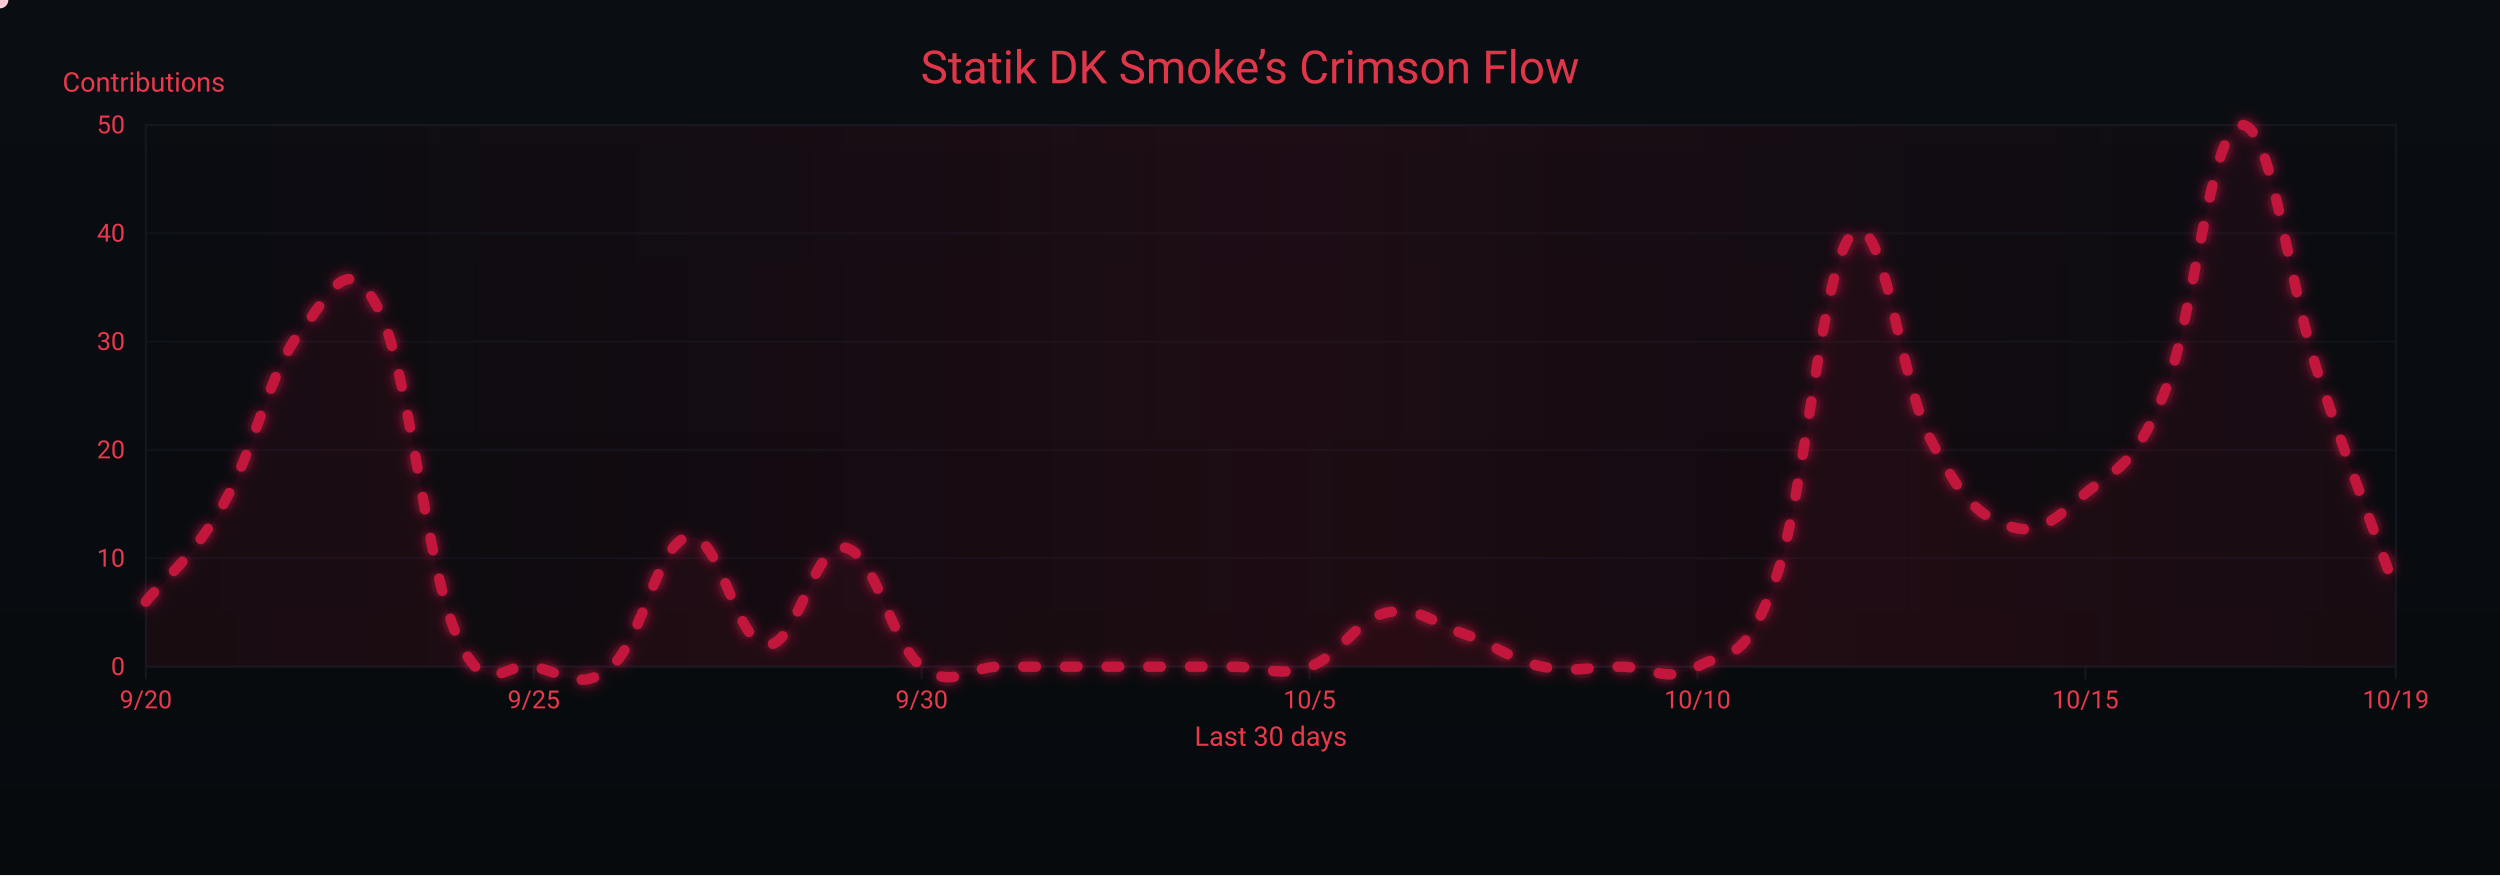
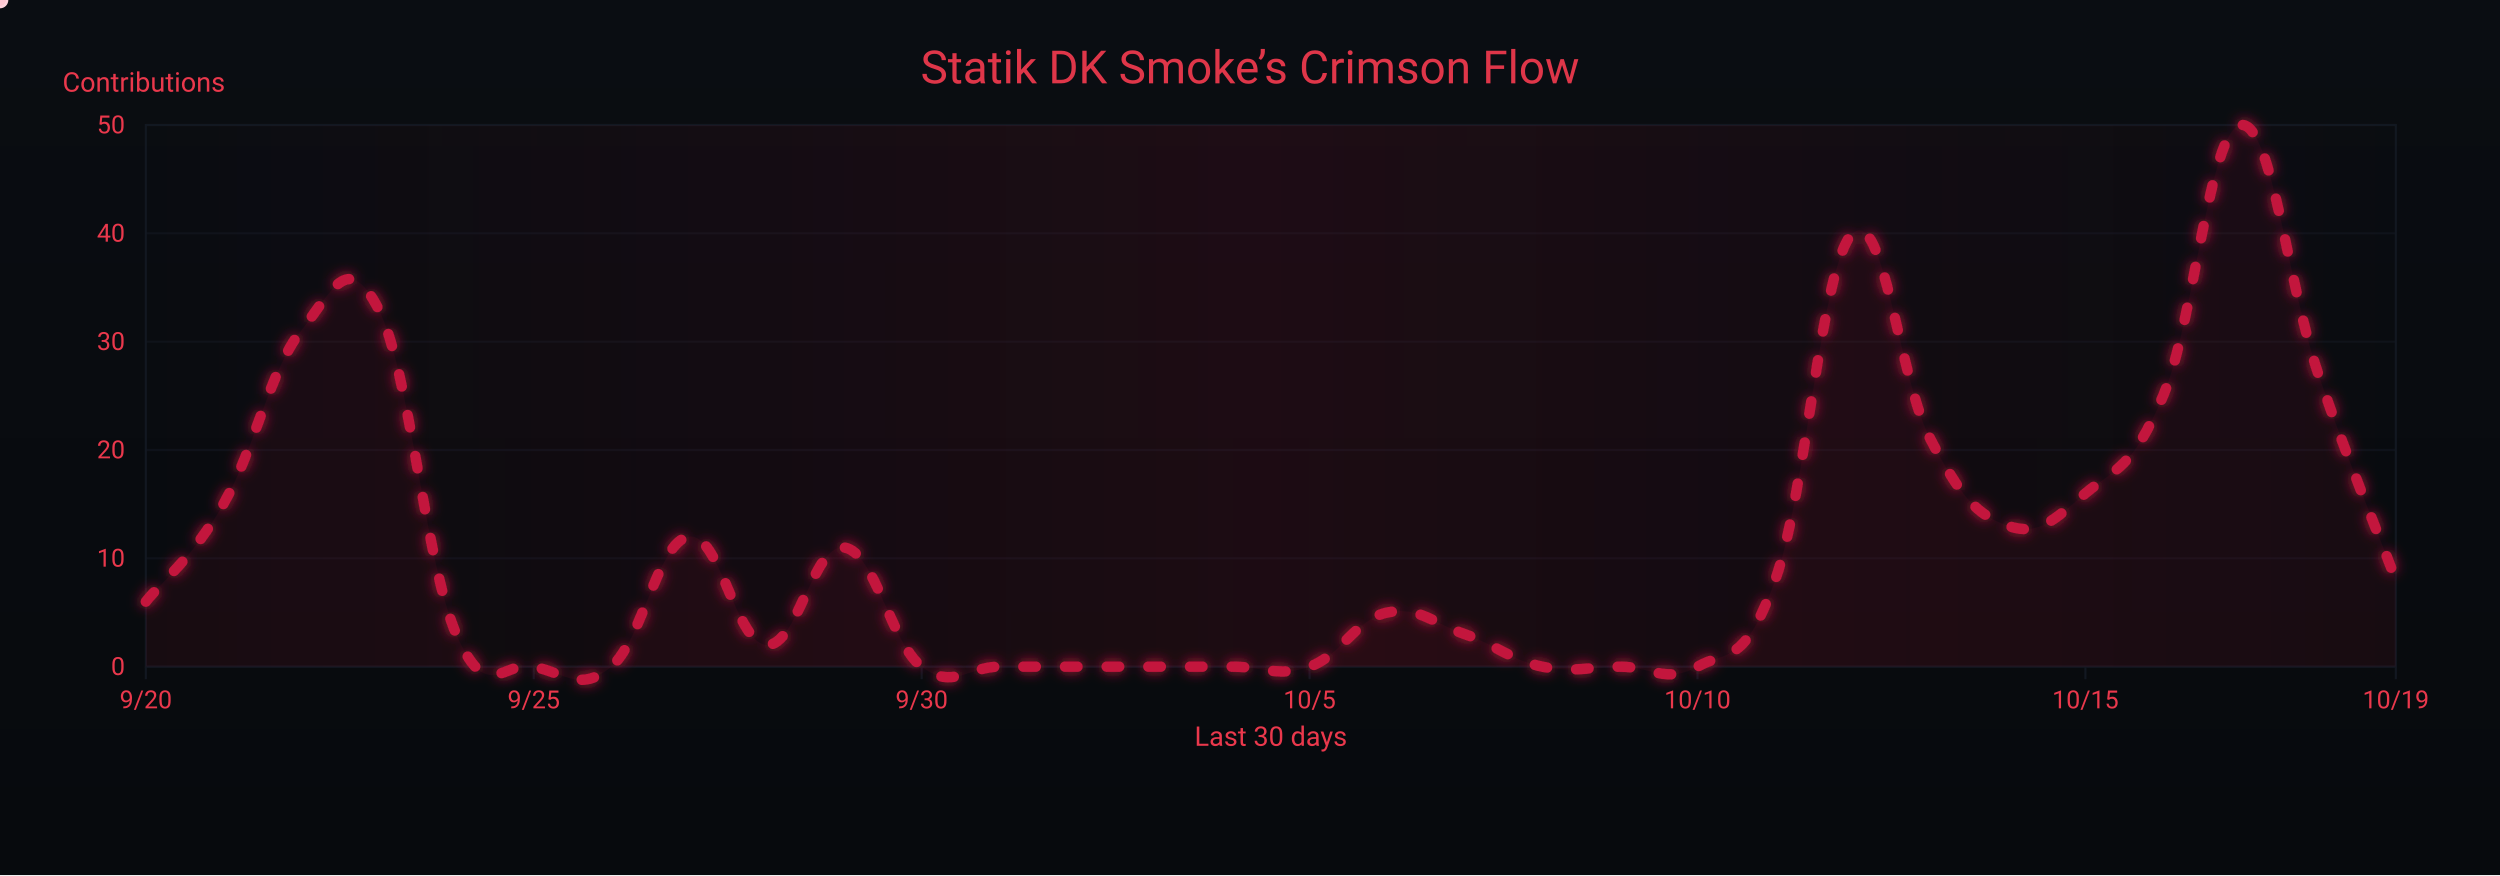
<svg xmlns="http://www.w3.org/2000/svg" width="1200" height="420" viewBox="0 0 1200 420" role="img" aria-label="Crimson Flow Graph">
  <defs>
    <linearGradient id="bgGrad" x1="0" y1="0" x2="0" y2="1">
      <stop offset="0%" stop-color="#0a0d12" />
      <stop offset="100%" stop-color="#070a0d" />
    </linearGradient>
    <filter id="glow">
      <feGaussianBlur stdDeviation="3" result="b1" />
      <feMerge>
        <feMergeNode in="b1" />
        <feMergeNode in="SourceGraphic" />
      </feMerge>
    </filter>
    <linearGradient id="sheen" x1="0" y1="0" x2="1" y2="0">
      <stop offset="0%" stop-color="#9b0e2a" stop-opacity="0" />
      <stop offset="50%" stop-color="#9b0e2a" stop-opacity=".14" />
      <stop offset="100%" stop-color="#9b0e2a" stop-opacity="0" />
      <animateTransform attributeName="gradientTransform" type="translate" from="-1 0" to="1 0" dur="9s" repeatCount="indefinite" />
    </linearGradient>
  </defs>
  <rect width="1200" height="420" fill="url(#bgGrad)" />
  <rect x="70" y="60" width="1080" height="260" fill="none" stroke="#121821" stroke-width="1" />
  <g font-family="ui-sans-serif,system-ui,-apple-system,Segoe UI,Roboto,Ubuntu,Arial" font-size="12">
    <path d="M70,320.0 H1150" stroke="#121821" stroke-width="1" opacity="0.6" />
    <text x="60" y="324.0" text-anchor="end" fill="#ea384c">0</text>
    <path d="M70,268.0 H1150" stroke="#121821" stroke-width="1" opacity="0.6" />
    <text x="60" y="272.0" text-anchor="end" fill="#ea384c">10</text>
    <path d="M70,216.0 H1150" stroke="#121821" stroke-width="1" opacity="0.6" />
    <text x="60" y="220.0" text-anchor="end" fill="#ea384c">20</text>
    <path d="M70,164.0 H1150" stroke="#121821" stroke-width="1" opacity="0.6" />
    <text x="60" y="168.0" text-anchor="end" fill="#ea384c">30</text>
    <path d="M70,112.0 H1150" stroke="#121821" stroke-width="1" opacity="0.6" />
    <text x="60" y="116.0" text-anchor="end" fill="#ea384c">40</text>
    <path d="M70,60.0 H1150" stroke="#121821" stroke-width="1" opacity="0.6" />
    <text x="60" y="64.0" text-anchor="end" fill="#ea384c">50</text>
    <text x="30" y="44" fill="#ea384c" font-size="13">Contributions</text>
  </g>
  <g font-family="ui-sans-serif,system-ui,-apple-system,Segoe UI,Roboto,Ubuntu,Arial" font-size="12">
    <path d="M70.0,320 V326" stroke="#121821" stroke-width="1" />
    <text x="70.0" y="340" text-anchor="middle" fill="#ea384c">9/20</text>
    <path d="M256.2,320 V326" stroke="#121821" stroke-width="1" />
    <text x="256.2" y="340" text-anchor="middle" fill="#ea384c">9/25</text>
    <path d="M442.4,320 V326" stroke="#121821" stroke-width="1" />
    <text x="442.4" y="340" text-anchor="middle" fill="#ea384c">9/30</text>
    <path d="M628.6,320 V326" stroke="#121821" stroke-width="1" />
    <text x="628.6" y="340" text-anchor="middle" fill="#ea384c">10/5</text>
    <path d="M814.8,320 V326" stroke="#121821" stroke-width="1" />
    <text x="814.8" y="340" text-anchor="middle" fill="#ea384c">10/10</text>
    <path d="M1001.0,320 V326" stroke="#121821" stroke-width="1" />
    <text x="1001.0" y="340" text-anchor="middle" fill="#ea384c">10/15</text>
    <path d="M1150.0,320 V326" stroke="#121821" stroke-width="1" />
    <text x="1150.0" y="340" text-anchor="middle" fill="#ea384c">10/19</text>
    <text x="610" y="358" text-anchor="middle" fill="#ea384c" font-size="13">Last 30 days</text>
  </g>
  <rect x="70" y="60" width="1080" height="260" fill="url(#sheen)" />
  <text x="600" y="40" text-anchor="middle" font-family="ui-sans-serif,system-ui,-apple-system,Segoe UI,Roboto,Ubuntu,Arial" font-size="22" fill="#ea384c" opacity=".95">Statik DK Smoke’s Crimson Flow</text>
-   <path d="M70.0,288.8 C77.4,279.4 92.3,268.0 107.2,242.0 C122.1,216.0 129.6,177.5 144.5,158.8 C159.4,140.1 166.8,119.3 181.7,148.4 C196.6,177.5 204.1,270.1 219.0,304.4 C233.9,338.7 241.3,316.9 256.2,320.0 C271.1,323.1 278.6,332.5 293.4,320.0 C308.3,307.5 315.8,259.7 330.7,257.6 C345.6,255.5 353.0,308.6 367.9,309.6 C382.8,310.6 390.3,260.7 405.2,262.8 C420.1,264.9 427.5,308.6 442.4,320.0 C457.3,331.4 464.8,320.0 479.7,320.0 C494.6,320.0 502.0,320.0 516.9,320.0 C531.8,320.0 539.2,320.0 554.1,320.0 C569.0,320.0 576.5,320.0 591.4,320.0 C606.3,320.0 613.7,325.2 628.6,320.0 C643.5,314.8 651.0,297.1 665.9,294.0 C680.8,290.9 688.2,299.2 703.1,304.4 C718.0,309.6 725.4,316.9 740.3,320.0 C755.2,323.1 762.7,320.0 777.6,320.0 C792.5,320.0 799.9,328.3 814.8,320.0 C829.7,311.7 837.2,320.0 852.1,278.4 C867.0,236.8 874.4,125.5 889.3,112.0 C904.2,98.5 911.7,182.7 926.6,210.8 C941.4,238.9 948.9,247.2 963.8,252.4 C978.7,257.6 986.1,249.3 1001.0,236.8 C1015.9,224.3 1023.4,225.4 1038.3,190.0 C1053.2,154.6 1060.6,62.1 1075.5,60.0 C1090.4,57.9 1097.9,134.9 1112.8,179.6 C1127.7,224.3 1142.6,262.8 1150.0,283.6 L 1150,320 L 70,320 Z" fill="#7a0f26" opacity=".13">
+   <path d="M70.0,288.8 C77.4,279.4 92.3,268.0 107.2,242.0 C122.1,216.0 129.6,177.5 144.5,158.8 C159.4,140.1 166.8,119.3 181.7,148.4 C196.6,177.5 204.1,270.1 219.0,304.4 C233.9,338.7 241.3,316.9 256.2,320.0 C271.1,323.1 278.6,332.5 293.4,320.0 C308.3,307.5 315.8,259.7 330.7,257.6 C345.6,255.5 353.0,308.6 367.9,309.6 C382.8,310.6 390.3,260.7 405.2,262.8 C420.1,264.9 427.5,308.6 442.4,320.0 C457.3,331.4 464.8,320.0 479.7,320.0 C494.6,320.0 502.0,320.0 516.9,320.0 C531.8,320.0 539.2,320.0 554.1,320.0 C569.0,320.0 576.5,320.0 591.4,320.0 C606.3,320.0 613.7,325.2 628.6,320.0 C643.5,314.8 651.0,297.1 665.9,294.0 C680.8,290.9 688.2,299.2 703.1,304.4 C718.0,309.6 725.4,316.9 740.3,320.0 C755.2,323.1 762.7,320.0 777.6,320.0 C792.5,320.0 799.9,328.3 814.8,320.0 C829.7,311.7 837.2,320.0 852.1,278.4 C867.0,236.8 874.4,125.5 889.3,112.0 C904.2,98.5 911.7,182.7 926.6,210.8 C941.4,238.9 948.9,247.2 963.8,252.4 C978.7,257.6 986.1,249.3 1001.0,236.8 C1015.9,224.3 1023.4,225.4 1038.3,190.0 C1053.2,154.6 1060.6,62.1 1075.5,60.0 C1090.4,57.9 1097.9,135.9 1112.8,179.6 C1127.7,223.3 1142.6,258.6 1150.0,278.4 L 1150,320 L 70,320 Z" fill="#7a0f26" opacity=".13">
    <animate attributeName="opacity" values=".10;.17;.10" dur="6s" repeatCount="indefinite" />
  </path>
-   <path id="curve" d="M70.0,288.8 C77.4,279.4 92.3,268.0 107.2,242.0 C122.1,216.0 129.6,177.5 144.5,158.8 C159.4,140.1 166.8,119.3 181.7,148.4 C196.6,177.5 204.1,270.1 219.0,304.4 C233.9,338.7 241.3,316.9 256.2,320.0 C271.1,323.1 278.6,332.5 293.4,320.0 C308.3,307.5 315.8,259.7 330.7,257.6 C345.6,255.5 353.0,308.6 367.9,309.6 C382.8,310.6 390.3,260.7 405.2,262.8 C420.1,264.9 427.5,308.6 442.4,320.0 C457.3,331.4 464.8,320.0 479.7,320.0 C494.6,320.0 502.0,320.0 516.9,320.0 C531.8,320.0 539.2,320.0 554.1,320.0 C569.0,320.0 576.5,320.0 591.4,320.0 C606.3,320.0 613.7,325.2 628.6,320.0 C643.5,314.8 651.0,297.1 665.9,294.0 C680.8,290.9 688.2,299.2 703.1,304.4 C718.0,309.6 725.4,316.9 740.3,320.0 C755.2,323.1 762.7,320.0 777.6,320.0 C792.5,320.0 799.9,328.3 814.8,320.0 C829.7,311.7 837.2,320.0 852.1,278.4 C867.0,236.8 874.4,125.5 889.3,112.0 C904.2,98.5 911.7,182.7 926.6,210.8 C941.4,238.9 948.9,247.2 963.8,252.4 C978.7,257.6 986.1,249.3 1001.0,236.8 C1015.9,224.3 1023.4,225.4 1038.3,190.0 C1053.2,154.6 1060.6,62.1 1075.5,60.0 C1090.4,57.9 1097.9,134.9 1112.8,179.6 C1127.7,224.3 1142.6,262.8 1150.0,283.6" fill="none" stroke="#c3193d" stroke-width="5" stroke-linecap="round" stroke-linejoin="round" stroke-dasharray="6 14" filter="url(#glow)">
+   <path id="curve" d="M70.0,288.8 C77.4,279.4 92.3,268.0 107.2,242.0 C122.1,216.0 129.6,177.5 144.5,158.8 C159.4,140.1 166.8,119.3 181.7,148.4 C196.6,177.5 204.1,270.1 219.0,304.4 C233.9,338.7 241.3,316.9 256.2,320.0 C271.1,323.1 278.6,332.5 293.4,320.0 C308.3,307.5 315.8,259.7 330.7,257.6 C345.6,255.5 353.0,308.6 367.9,309.6 C382.8,310.6 390.3,260.7 405.2,262.8 C420.1,264.9 427.5,308.6 442.4,320.0 C457.3,331.4 464.8,320.0 479.7,320.0 C494.6,320.0 502.0,320.0 516.9,320.0 C531.8,320.0 539.2,320.0 554.1,320.0 C569.0,320.0 576.5,320.0 591.4,320.0 C606.3,320.0 613.7,325.2 628.6,320.0 C643.5,314.8 651.0,297.1 665.9,294.0 C680.8,290.9 688.2,299.2 703.1,304.4 C718.0,309.6 725.4,316.9 740.3,320.0 C755.2,323.1 762.7,320.0 777.6,320.0 C792.5,320.0 799.9,328.3 814.8,320.0 C829.7,311.7 837.2,320.0 852.1,278.4 C867.0,236.8 874.4,125.5 889.3,112.0 C904.2,98.5 911.7,182.7 926.6,210.8 C941.4,238.9 948.9,247.2 963.8,252.4 C978.7,257.6 986.1,249.3 1001.0,236.8 C1015.9,224.3 1023.4,225.4 1038.3,190.0 C1053.2,154.6 1060.6,62.1 1075.5,60.0 C1090.4,57.9 1097.9,135.9 1112.8,179.6 C1127.7,223.3 1142.6,258.6 1150.0,278.4" fill="none" stroke="#c3193d" stroke-width="5" stroke-linecap="round" stroke-linejoin="round" stroke-dasharray="6 14" filter="url(#glow)">
    <animate attributeName="stroke-dashoffset" values="0;-220" dur="4.8s" repeatCount="indefinite" />
  </path>
  <g fill="#ffd1db">
    <circle r="4">
      <animateMotion dur="7s" rotate="auto" repeatCount="indefinite">
        <mpath href="#curve" />
      </animateMotion>
      <animate attributeName="opacity" values="1;.3;1" dur="2.2s" repeatCount="indefinite" />
    </circle>
    <circle r="3" fill="#ffffff">
      <animateMotion dur="8.2s" begin="1s" rotate="auto" repeatCount="indefinite">
        <mpath href="#curve" />
      </animateMotion>
      <animate attributeName="opacity" values=".7;.2;.7" dur="2.4s" repeatCount="indefinite" />
    </circle>
    <circle r="3" fill="#ffc7d3">
      <animateMotion dur="6s" begin="2s" rotate="auto" repeatCount="indefinite">
        <mpath href="#curve" />
      </animateMotion>
      <animate attributeName="opacity" values=".8;.3;.8" dur="2s" repeatCount="indefinite" />
    </circle>
  </g>
</svg>
